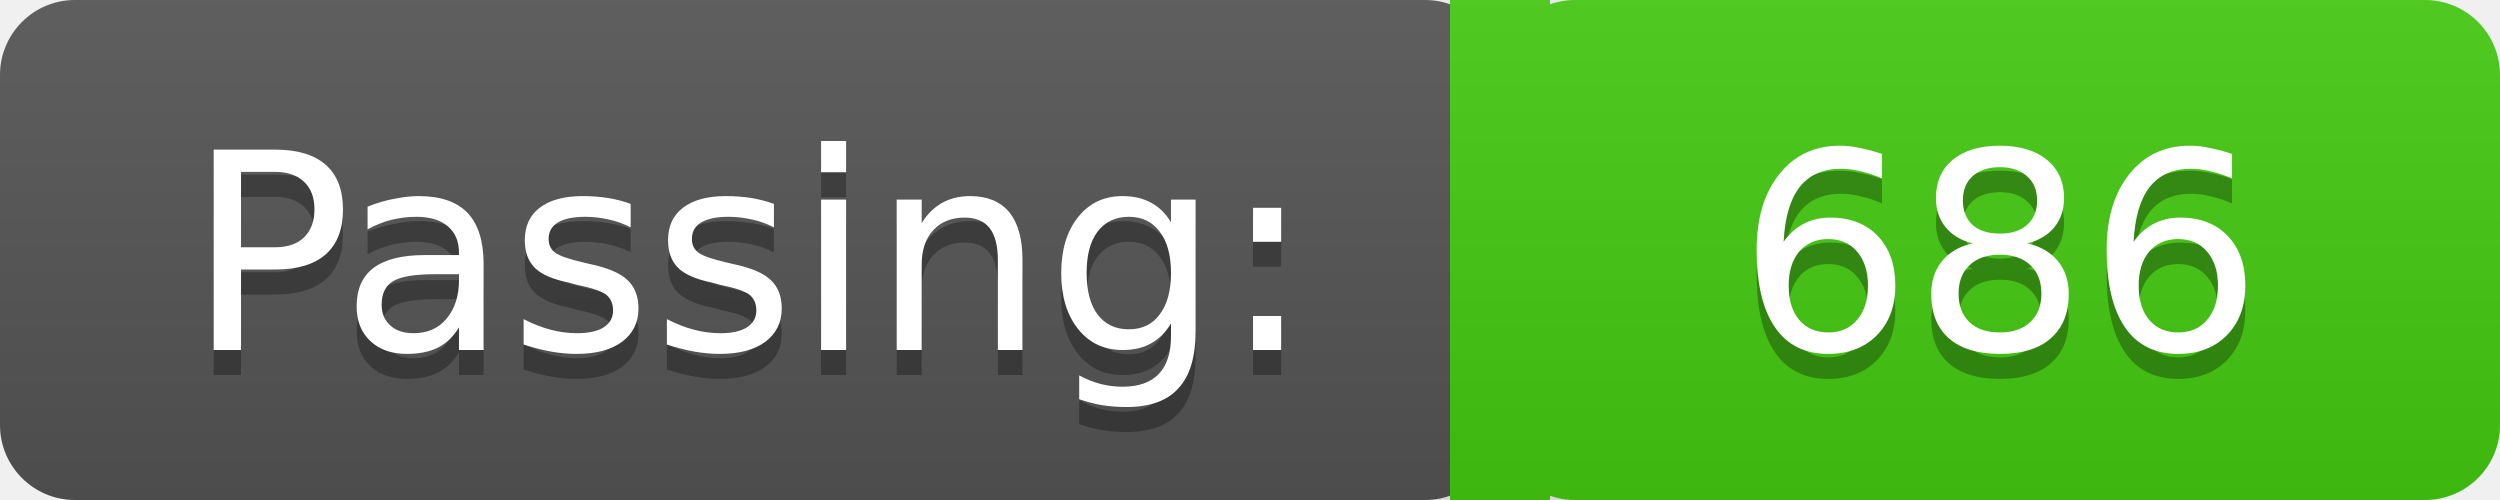
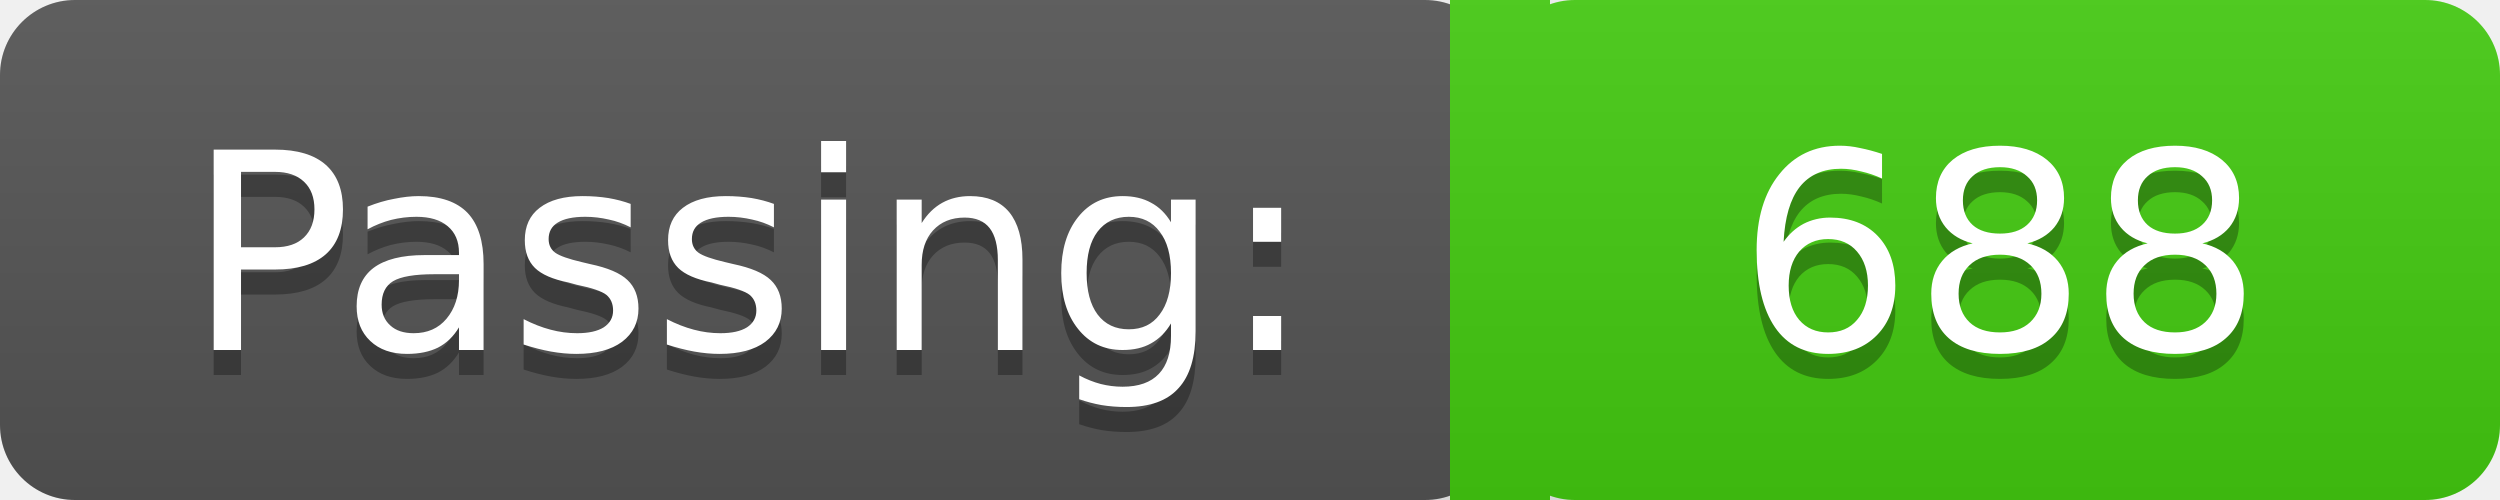
<svg xmlns="http://www.w3.org/2000/svg" width="100" height="20">
  <linearGradient id="a" x2="0" y2="100%">
    <stop offset="0" stop-color="#bbb" stop-opacity=".1" />
    <stop offset="2" stop-opacity=".1" />
  </linearGradient>
  <rect rx="3" width="60" height="20" fill="#555" />
  <rect rx="3" x="60" width="40" height="20" fill="#4c1" />
  <path fill="#4c1" d="M58 0h4v20h-4z" />
  <rect rx="3" width="100" height="20" fill="url(#a)" />
  <g fill="#fff" text-anchor="middle" font-family="DejaVu Sans,Verdana,Geneva,sans-serif" font-size="11">
    <text x="30" y="15" fill="#010101" fill-opacity=".3">Passing:</text>
    <text x="30" y="14">Passing:</text>
-     <text x="80" y="15" fill="#010101" fill-opacity=".3">686</text>
-     <text x="80" y="14">686</text>
+     <text x="80" y="15" fill="#010101" fill-opacity=".3">688</text>
+     <text x="80" y="14">688</text>
  </g>
</svg>
